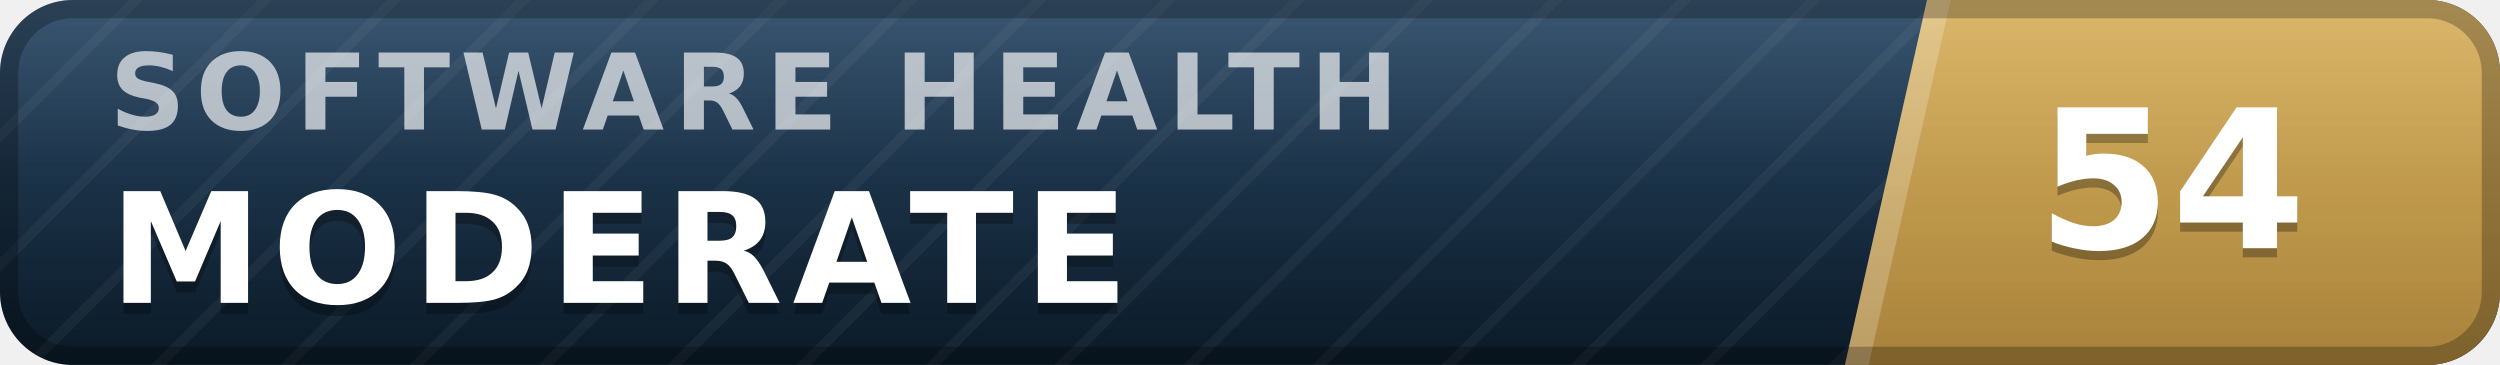
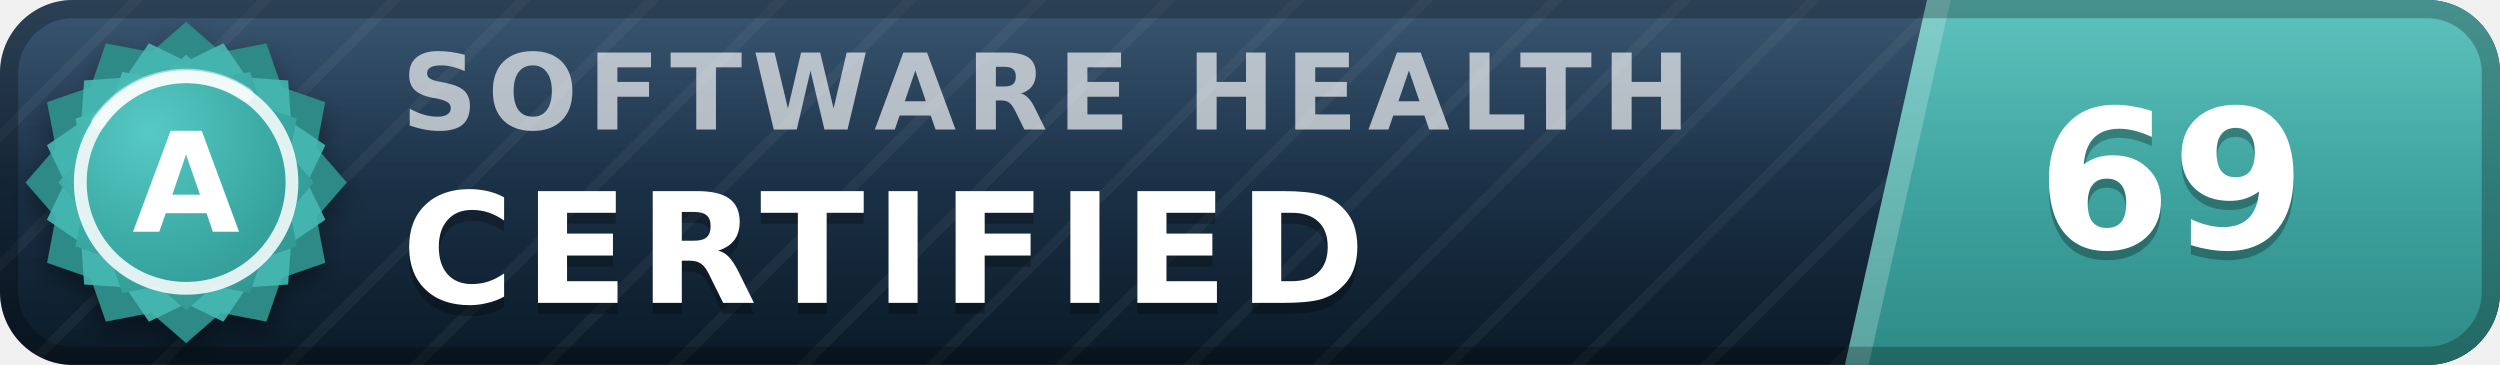
- <svg xmlns="http://www.w3.org/2000/svg" width="137" height="20" viewBox="0 0 137 20" role="img" aria-label="inspect.software software health index 54 of 100, moderate" font-family="Verdana,DejaVu Sans,Geneva,sans-serif">
+ <svg xmlns="http://www.w3.org/2000/svg" width="137" height="20" viewBox="0 0 137 20" role="img" aria-label="inspect.software software health index 69 of 100, certified (grade A)" font-family="Verdana,DejaVu Sans,Geneva,sans-serif">
  <defs>
    <linearGradient id="plate" x1="0" y1="0" x2="0" y2="1">
      <stop offset="0" stop-color="#1d3d5c" />
      <stop offset="1" stop-color="#0a1926" />
    </linearGradient>
    <linearGradient id="endplate" x1="0" y1="0" x2="0" y2="1">
-       <stop offset="0" stop-color="#d5ac55" />
-       <stop offset="1" stop-color="#a8823a" />
+       <stop offset="0" stop-color="#46b8b3" />
+       <stop offset="1" stop-color="#2d8a86" />
    </linearGradient>
    <linearGradient id="gloss" x1="0" y1="0" x2="0" y2="1">
      <stop offset="0" stop-color="#fff" stop-opacity=".13" />
      <stop offset=".5" stop-color="#fff" stop-opacity=".03" />
      <stop offset="1" stop-color="#fff" stop-opacity="0" />
    </linearGradient>
    <pattern id="guilloche" width="5" height="5" patternUnits="userSpaceOnUse" patternTransform="rotate(45)">
      <line x1="0" y1="0" x2="0" y2="5" stroke="#fff" stroke-opacity=".045" stroke-width="1.1" />
    </pattern>
    <clipPath id="rounded">
      <rect width="137" height="20" rx="4" />
    </clipPath>
+     <radialGradient id="sealFace" cx=".36" cy=".3" r=".95">
+       <stop offset="0" stop-color="#57c9c4" />
+       <stop offset=".55" stop-color="#38a6a1" />
+       <stop offset="1" stop-color="#2d8a86" />
+     </radialGradient>
+     <filter id="sealShadow" x="-40%" y="-40%" width="180%" height="180%">
+       <feDropShadow dx="0" dy="0.7" stdDeviation="0.7" flood-color="#000" flood-opacity="0.38" />
+     </filter>
  </defs>
  <g clip-path="url(#rounded)">
    <rect width="137" height="20" fill="url(#plate)" />
    <rect width="137" height="20" fill="url(#guilloche)" />
    <polygon points="105.6,0 137,0 137,20 101.1,20" fill="url(#endplate)" />
    <polygon points="105.6,0 106.9,0 102.4,20 101.1,20" fill="#fff" fill-opacity=".22" />
-     <text x="6.0" y="7.1" font-size="5.8" letter-spacing="0.55" fill="#fff" fill-opacity=".66" font-weight="bold" textLength="76.3" lengthAdjust="spacing">SOFTWARE HEALTH</text>
-     <text x="6.0" y="17.2" font-size="8.4" fill="#000" fill-opacity=".3" font-weight="bold" letter-spacing="0.55" textLength="59.5" lengthAdjust="spacing">MODERATE</text>
-     <text x="6.0" y="16.6" font-size="8.4" fill="#fff" font-weight="bold" letter-spacing="0.55" textLength="59.5" lengthAdjust="spacing">MODERATE</text>
-     <text x="119.0" y="14.1" font-size="10.6" fill="#000" fill-opacity=".3" font-weight="bold" text-anchor="middle">54</text>
-     <text x="119.0" y="13.6" font-size="10.6" fill="#fff" font-weight="bold" text-anchor="middle">54</text>
+     <text x="22.0" y="7.1" font-size="5.8" letter-spacing="0.55" fill="#fff" fill-opacity=".66" font-weight="bold" textLength="76.3" lengthAdjust="spacing">SOFTWARE HEALTH</text>
+     <text x="22.0" y="17.2" font-size="8.4" fill="#000" fill-opacity=".3" font-weight="bold" letter-spacing="0.55" textLength="57.7" lengthAdjust="spacing">CERTIFIED</text>
+     <text x="22.0" y="16.6" font-size="8.4" fill="#fff" font-weight="bold" letter-spacing="0.55" textLength="57.7" lengthAdjust="spacing">CERTIFIED</text>
+     <text x="119.0" y="14.1" font-size="10.6" fill="#000" fill-opacity=".3" font-weight="bold" text-anchor="middle">69</text>
+     <text x="119.0" y="13.6" font-size="10.6" fill="#fff" font-weight="bold" text-anchor="middle">69</text>
    <rect width="137" height="20" fill="url(#gloss)" />
  </g>
  <rect x=".5" y=".5" width="136" height="19" rx="3.5" fill="none" stroke="#000" stroke-opacity=".25" />
+   <g filter="url(#sealShadow)">
+     <path d="M10.20 1.20 L12.11 2.86 L14.60 2.38 L15.43 4.77 L17.82 5.60 L17.34 8.09 L19.00 10.00 L17.34 11.91 L17.82 14.40 L15.43 15.23 L14.60 17.62 L12.11 17.14 L10.20 18.80 L8.29 17.14 L5.80 17.62 L4.97 15.23 L2.58 14.40 L3.06 11.91 L1.40 10.00 L3.06 8.09 L2.58 5.60 L4.97 4.77 L5.80 2.38 L8.29 2.86 L10.20 1.20 Z" fill="#2d8a86" />
+   </g>
+   <path d="M12.24 2.37 L13.52 4.25 L15.79 4.41 L15.95 6.68 L17.83 7.96 L16.84 10.00 L17.83 12.04 L15.95 13.32 L15.79 15.59 L13.52 15.75 L12.24 17.63 L10.20 16.64 L8.16 17.63 L6.88 15.75 L4.61 15.59 L4.45 13.32 L2.57 12.04 L3.56 10.00 L2.57 7.96 L4.45 6.68 L4.61 4.41 L6.88 4.25 L8.16 2.37 L10.20 3.36 L12.24 2.37 Z" fill="#46b8b3" fill-opacity=".9" />
+   <path d="M10.20 3.00 L11.72 4.32 L13.70 3.94 L14.36 5.84 L16.26 6.50 L15.88 8.48 L17.20 10.00 L15.88 11.52 L16.26 13.50 L14.36 14.16 L13.70 16.06 L11.72 15.68 L10.20 17.00 L8.68 15.68 L6.70 16.06 L6.04 14.16 L4.14 13.50 L4.52 11.52 L3.20 10.00 L4.52 8.48 L4.14 6.50 L6.04 5.84 L6.70 3.94 L8.68 4.32 L10.20 3.00 Z" fill="url(#sealFace)" />
+   <circle cx="10.2" cy="10.0" r="5.8" fill="none" stroke="#fff" stroke-opacity=".85" stroke-width=".7" />
+   <path d="M5.4 6.7 A5.8 5.8 0 0 1 13.5 5.2" stroke="#fff" stroke-opacity=".5" stroke-width=".8" fill="none" stroke-linecap="round" />
+   <text x="10.2" y="12.7" font-size="7.6" fill="#fff" font-weight="bold" text-anchor="middle" letter-spacing=".2">A</text>
</svg>
